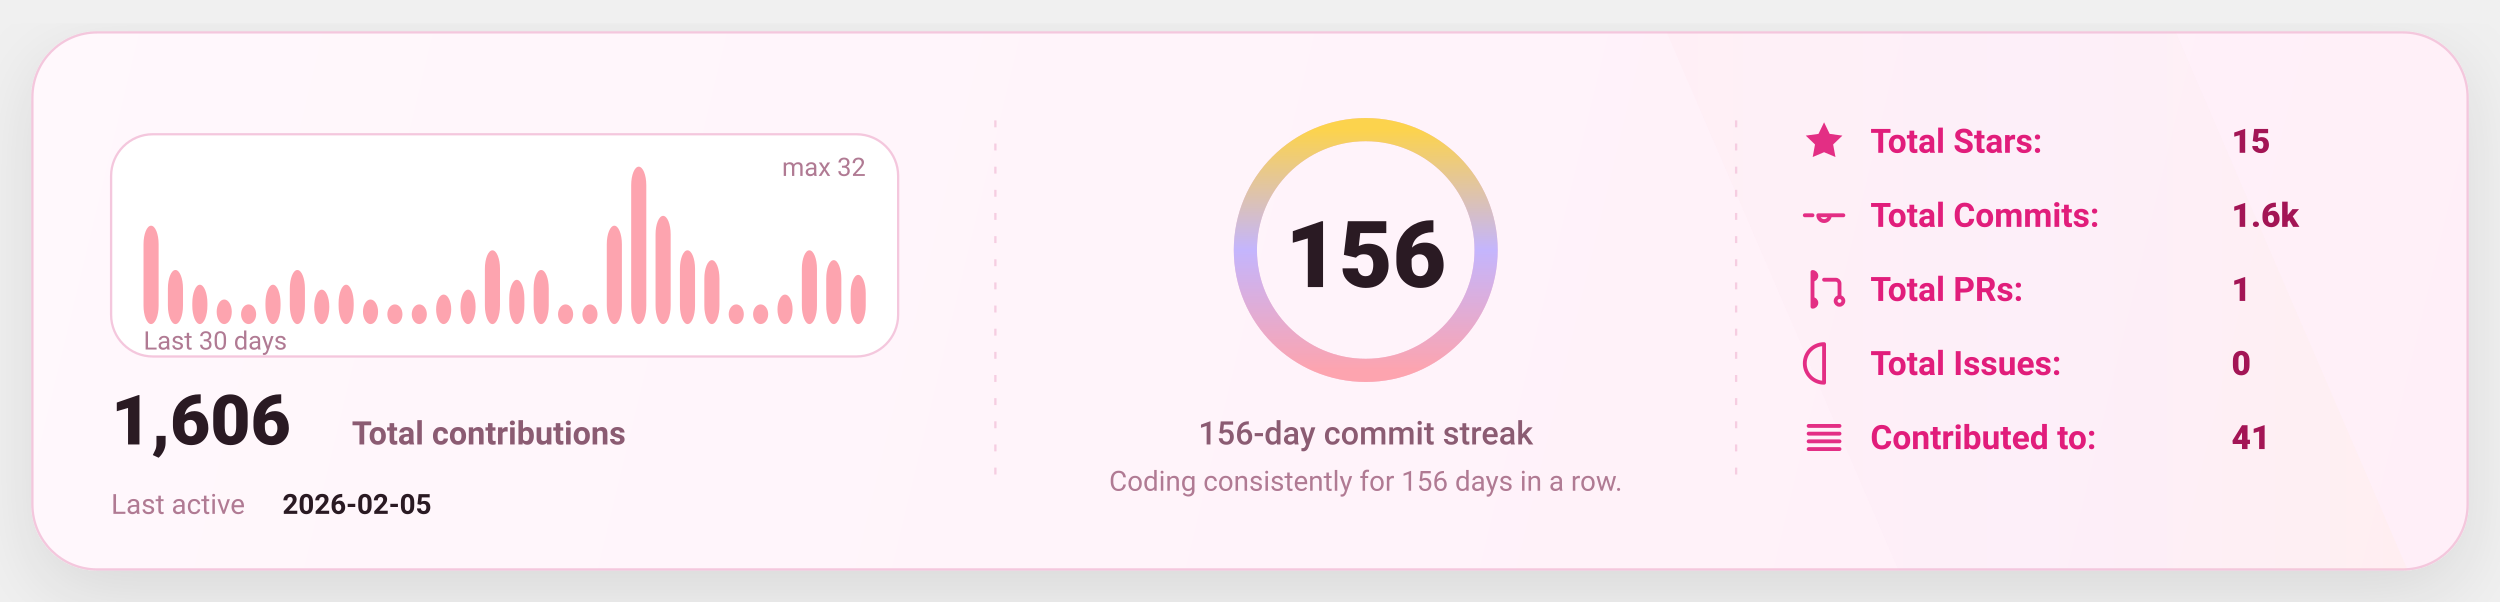
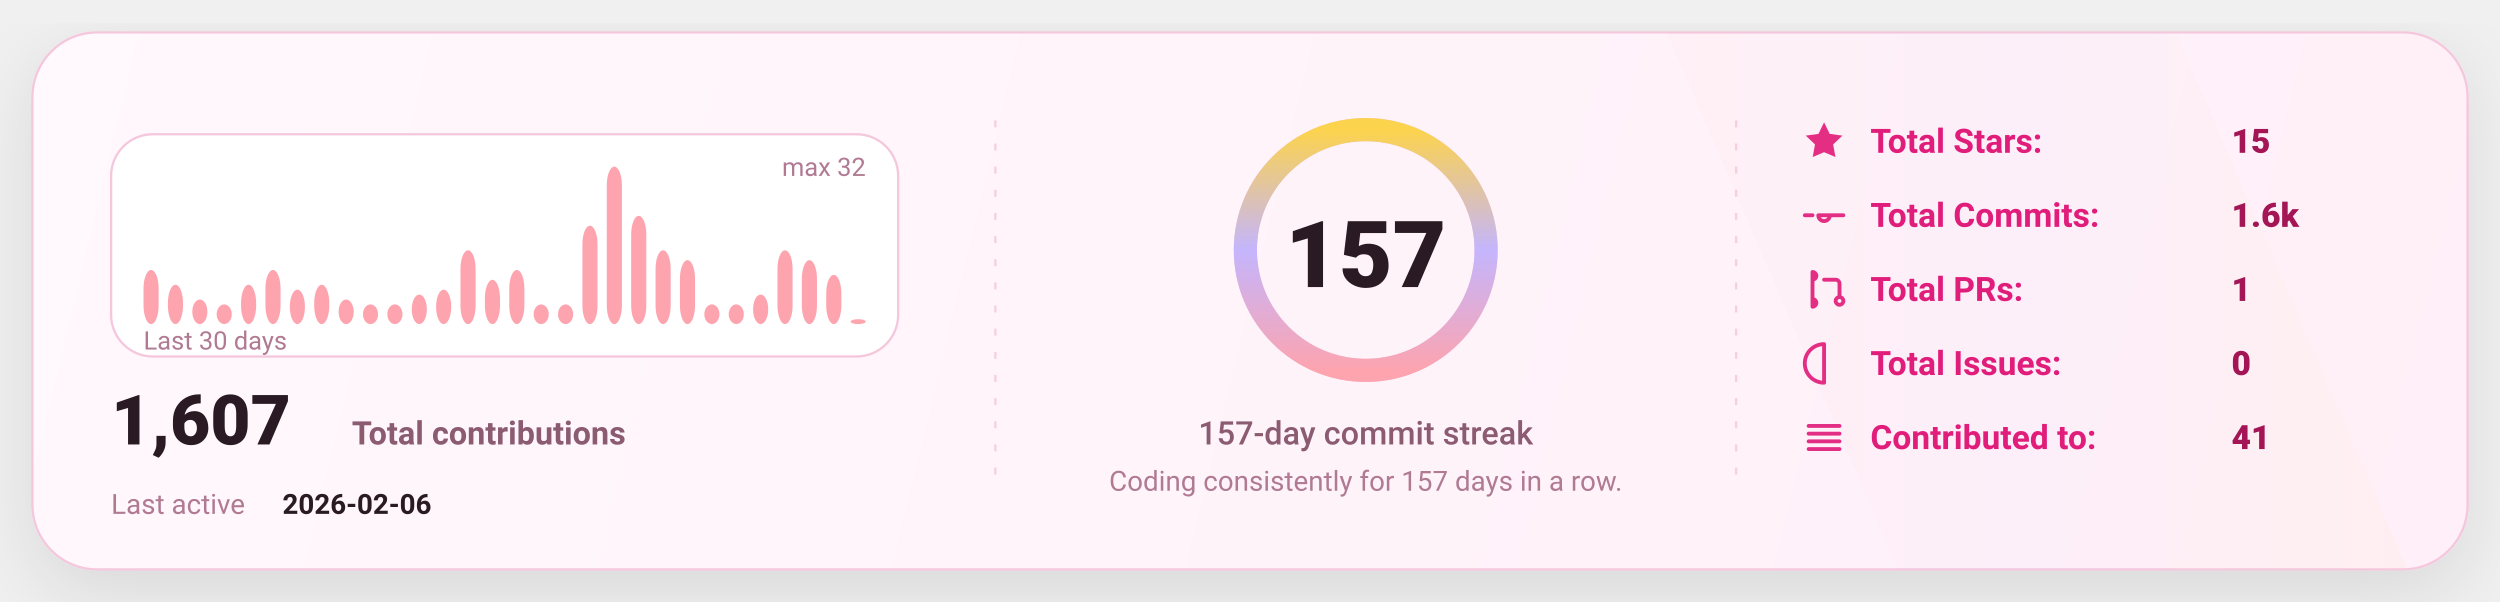
<svg xmlns="http://www.w3.org/2000/svg" width="1080" height="260" viewBox="0 0 1080 260" fill="none" role="img" aria-label="GitHub stats card">
  <defs>
    <linearGradient id="bg" x1="0" y1="0" x2="1080" y2="260" gradientUnits="userSpaceOnUse">
      <stop stop-color="#FFF8FC" />
      <stop offset="1" stop-color="#FFEFF8" />
    </linearGradient>
    <linearGradient id="accent" x1="0" y1="0" x2="1" y2="0">
      <stop offset="0" stop-color="#FDA4AF" />
      <stop offset="0.5" stop-color="#C4B5FD" />
      <stop offset="1" stop-color="#FCD34D" />
    </linearGradient>
    <linearGradient id="chartFill" x1="0" y1="0" x2="0" y2="1">
      <stop stop-color="#FDA4AF" stop-opacity="0.18" />
      <stop offset="1" stop-color="#FDA4AF" stop-opacity="0" />
    </linearGradient>
    <filter id="shadow" x="-20%" y="-20%" width="140%" height="140%">
      <feDropShadow dx="0" dy="10" stdDeviation="16" flood-color="#000000" flood-opacity="0.1" />
    </filter>
    <style>
      text { font-family: "Comic Sans MS","Trebuchet MS","Segoe UI",system-ui,-apple-system,Roboto,Helvetica,Arial,sans-serif; dominant-baseline: alphabetic; }
    </style>
  </defs>
  <rect x="14" y="14" width="1052" height="232" rx="28" fill="url(#bg)" stroke="#F4C7DD" stroke-width="1" filter="url(#shadow)" />
  <path d="M720 14     L940 14     L1040 246     L820 246 Z" fill="url(#accent)" opacity="0.04" />
  <line x1="430" y1="52" x2="430" y2="208" stroke="#F4C7DD" stroke-width="1" stroke-dasharray="3 7" opacity="0.85" />
  <line x1="430" y1="52" x2="430" y2="208" stroke="url(#accent)" stroke-width="1.4" stroke-dasharray="2 7" opacity="0.65" />
  <line x1="750" y1="52" x2="750" y2="208" stroke="#F4C7DD" stroke-width="1" stroke-dasharray="3 7" opacity="0.85" />
  <line x1="750" y1="52" x2="750" y2="208" stroke="url(#accent)" stroke-width="1.4" stroke-dasharray="2 7" opacity="0.65" />
  <g transform="translate(48,58)">
    <rect x="0" y="0" width="340" height="96" rx="18" fill="#FFFFFF" stroke="#F4C7DD" />
-     <rect x="14.00" y="39.50" width="6.53" height="42.50" rx="8.00" fill="#FDA4AF" />
-     <rect x="24.53" y="58.63" width="6.53" height="23.38" rx="8.00" fill="#FDA4AF" />
-     <rect x="35.07" y="65.00" width="6.53" height="17.00" rx="8.00" fill="#FDA4AF" />
-     <rect x="45.60" y="71.38" width="6.53" height="10.63" rx="8.00" fill="#FDA4AF" />
-     <rect x="56.13" y="73.50" width="6.53" height="8.50" rx="8.00" fill="#FDA4AF" />
-     <rect x="66.67" y="65.00" width="6.53" height="17.00" rx="8.00" fill="#FDA4AF" />
-     <rect x="77.20" y="58.63" width="6.53" height="23.38" rx="8.00" fill="#FDA4AF" />
-     <rect x="87.73" y="67.13" width="6.53" height="14.88" rx="8.00" fill="#FDA4AF" />
-     <rect x="98.27" y="65.00" width="6.53" height="17.00" rx="8.00" fill="#FDA4AF" />
-     <rect x="108.80" y="71.38" width="6.53" height="10.63" rx="8.00" fill="#FDA4AF" />
+     <rect x="14.00" y="58.63" width="6.53" height="23.38" rx="8.00" fill="#FDA4AF" />
+     <rect x="24.53" y="65.00" width="6.53" height="17.00" rx="8.00" fill="#FDA4AF" />
+     <rect x="35.07" y="71.38" width="6.53" height="10.63" rx="8.00" fill="#FDA4AF" />
+     <rect x="45.60" y="73.50" width="6.53" height="8.50" rx="8.00" fill="#FDA4AF" />
+     <rect x="56.13" y="65.00" width="6.53" height="17.00" rx="8.00" fill="#FDA4AF" />
+     <rect x="66.67" y="58.63" width="6.53" height="23.38" rx="8.00" fill="#FDA4AF" />
+     <rect x="77.20" y="67.13" width="6.53" height="14.88" rx="8.00" fill="#FDA4AF" />
+     <rect x="87.73" y="65.00" width="6.53" height="17.00" rx="8.00" fill="#FDA4AF" />
+     <rect x="98.27" y="71.38" width="6.53" height="10.63" rx="8.00" fill="#FDA4AF" />
+     <rect x="108.80" y="73.50" width="6.53" height="8.50" rx="8.00" fill="#FDA4AF" />
    <rect x="119.33" y="73.50" width="6.53" height="8.50" rx="8.00" fill="#FDA4AF" />
-     <rect x="129.87" y="73.50" width="6.53" height="8.50" rx="8.00" fill="#FDA4AF" />
-     <rect x="140.40" y="69.25" width="6.53" height="12.75" rx="8.00" fill="#FDA4AF" />
-     <rect x="150.93" y="67.13" width="6.53" height="14.88" rx="8.00" fill="#FDA4AF" />
-     <rect x="161.47" y="50.13" width="6.53" height="31.88" rx="8.00" fill="#FDA4AF" />
-     <rect x="172.00" y="62.88" width="6.53" height="19.13" rx="8.00" fill="#FDA4AF" />
-     <rect x="182.53" y="58.63" width="6.53" height="23.38" rx="8.00" fill="#FDA4AF" />
+     <rect x="129.87" y="69.25" width="6.53" height="12.75" rx="8.00" fill="#FDA4AF" />
+     <rect x="140.40" y="67.13" width="6.53" height="14.88" rx="8.00" fill="#FDA4AF" />
+     <rect x="150.93" y="50.13" width="6.53" height="31.88" rx="8.00" fill="#FDA4AF" />
+     <rect x="161.47" y="62.88" width="6.53" height="19.13" rx="8.00" fill="#FDA4AF" />
+     <rect x="172.00" y="58.63" width="6.53" height="23.38" rx="8.00" fill="#FDA4AF" />
+     <rect x="182.53" y="73.50" width="6.53" height="8.50" rx="8.00" fill="#FDA4AF" />
    <rect x="193.07" y="73.50" width="6.53" height="8.50" rx="8.00" fill="#FDA4AF" />
-     <rect x="203.60" y="73.50" width="6.53" height="8.50" rx="8.00" fill="#FDA4AF" />
-     <rect x="214.13" y="39.50" width="6.53" height="42.50" rx="8.00" fill="#FDA4AF" />
-     <rect x="224.67" y="14.00" width="6.53" height="68.00" rx="8.00" fill="#FDA4AF" />
-     <rect x="235.20" y="35.25" width="6.53" height="46.75" rx="8.00" fill="#FDA4AF" />
-     <rect x="245.73" y="50.13" width="6.53" height="31.88" rx="8.00" fill="#FDA4AF" />
-     <rect x="256.27" y="54.38" width="6.53" height="27.63" rx="8.00" fill="#FDA4AF" />
+     <rect x="203.60" y="39.50" width="6.53" height="42.50" rx="8.00" fill="#FDA4AF" />
+     <rect x="214.13" y="14.00" width="6.53" height="68.00" rx="8.00" fill="#FDA4AF" />
+     <rect x="224.67" y="35.25" width="6.53" height="46.75" rx="8.00" fill="#FDA4AF" />
+     <rect x="235.20" y="50.13" width="6.53" height="31.88" rx="8.00" fill="#FDA4AF" />
+     <rect x="245.73" y="54.38" width="6.53" height="27.63" rx="8.00" fill="#FDA4AF" />
+     <rect x="256.27" y="73.50" width="6.53" height="8.50" rx="8.00" fill="#FDA4AF" />
    <rect x="266.80" y="73.50" width="6.53" height="8.50" rx="8.00" fill="#FDA4AF" />
-     <rect x="277.33" y="73.50" width="6.53" height="8.50" rx="8.00" fill="#FDA4AF" />
-     <rect x="287.87" y="69.25" width="6.53" height="12.75" rx="8.00" fill="#FDA4AF" />
-     <rect x="298.40" y="50.13" width="6.53" height="31.88" rx="8.00" fill="#FDA4AF" />
-     <rect x="308.93" y="54.38" width="6.53" height="27.63" rx="8.00" fill="#FDA4AF" />
-     <rect x="319.47" y="60.75" width="6.53" height="21.25" rx="8.00" fill="#FDA4AF" />
+     <rect x="277.33" y="69.25" width="6.53" height="12.75" rx="8.00" fill="#FDA4AF" />
+     <rect x="287.87" y="50.13" width="6.53" height="31.88" rx="8.00" fill="#FDA4AF" />
+     <rect x="298.40" y="54.38" width="6.53" height="27.63" rx="8.00" fill="#FDA4AF" />
+     <rect x="308.93" y="60.75" width="6.53" height="21.25" rx="8.00" fill="#FDA4AF" />
+     <rect x="319.47" y="79.88" width="6.53" height="2.13" rx="8.00" fill="#FDA4AF" />
    <text x="14" y="93.00" fill="#B07A93" font-size="11">
      Last 30 days
    </text>
    <text x="326.00" y="18" text-anchor="end" fill="#B07A93" font-size="11">
      max 32
    </text>
    <g transform="translate(0,134)">
      <text x="0" y="0" fill="#2A1A23" font-size="30" font-weight="820">
-         1,606
+         1,607
      </text>
      <text x="104" y="0" fill="#8B5B72" font-size="14" font-weight="650">
        Total contributions
      </text>
      <text x="0" y="30" fill="#B07A93" font-size="12">
        Last active
      </text>
      <text x="74" y="30" fill="#2A1A23" font-size="12" font-weight="700">
-         2026-02-05
+         2026-02-06
      </text>
    </g>
  </g>
  <g>
    <circle cx="590" cy="108" r="52" stroke="#F4C7DD" stroke-width="10" />
    <circle cx="590" cy="108" r="52" stroke="url(#accent)" stroke-width="10" stroke-linecap="round" stroke-dasharray="326.73 326.73" transform="rotate(-90 590 108)" />
    <text x="590" y="124.00" text-anchor="middle" fill="#2A1A23" font-size="40" font-weight="900">
-       156
+       157
    </text>
    <text x="590" y="192.00" text-anchor="middle" fill="#8B5B72" font-size="14" font-weight="450">
-       156-day commit streak
+       157-day commit streak
    </text>
    <text x="590" y="212.00" text-anchor="middle" fill="#B07A93" font-size="12" font-weight="420">
-       Coding consistently for 156 days in a row.
+       Coding consistently for 157 days in a row.
    </text>
  </g>
  <g transform="translate(778,66)">
    <g transform="translate(0,0)">
      <g transform="translate(0,-15)">
        <svg x="0" y="0" width="20" height="20" viewBox="0 0 24 24" fill="none">
          <path d="M12 2.2l2.9 6 6.6.9-4.8 4.6 1.2 6.5L12 17.7 6.1 20.2l1.2-6.5-4.8-4.6 6.6-.9L12 2.2z" fill="#E11D7B" opacity="0.92" />
        </svg>
      </g>
      <text x="30" y="0" fill="#E11D7B" font-size="14.5" font-weight="650">
            Total Stars:
          </text>
      <text x="186" y="0" fill="#A31555" font-size="14.5" font-weight="850">
            15
          </text>
    </g>
    <g transform="translate(0,32)">
      <g transform="translate(0,-15)">
        <svg x="0" y="0" width="20" height="20" viewBox="0 0 24 24" fill="none">
          <path d="M9 12a3 3 0 1 0 6 0Zm-7 0h4m8 0h8" stroke="#E11D7B" stroke-width="2" stroke-linecap="round" stroke-linejoin="round" opacity="0.92" />
        </svg>
      </g>
      <text x="30" y="0" fill="#E11D7B" font-size="14.5" font-weight="650">
            Total Commits:
          </text>
      <text x="186" y="0" fill="#A31555" font-size="14.5" font-weight="850">
            1.6k
          </text>
    </g>
    <g transform="translate(0,64)">
      <g transform="translate(0,-15)">
        <svg x="0" y="0" width="20" height="20" viewBox="0 0 24 24" fill="none">
          <path d="M6 4v16m0-13a2 2 0 1 0 0-4Zm0 14a2 2 0 1 0 0-4Zm6-14h6a2 2 0 0 1 2 2v7m0 0a2 2 0 1 0 0 4 2 2 0 0 0 0-4Z" stroke="#E11D7B" stroke-width="2" stroke-linecap="round" stroke-linejoin="round" opacity="0.92" />
        </svg>
      </g>
      <text x="30" y="0" fill="#E11D7B" font-size="14.5" font-weight="650">
            Total PRs:
          </text>
      <text x="186" y="0" fill="#A31555" font-size="14.5" font-weight="850">
            1
          </text>
    </g>
    <g transform="translate(0,96)">
      <g transform="translate(0,-15)">
        <svg x="0" y="0" width="20" height="20" viewBox="0 0 24 24" fill="none">
          <path d="M12 2a10 10 0 1 0 0 20Zm0 6v6m0 4h.01" stroke="#E11D7B" stroke-width="2" stroke-linecap="round" stroke-linejoin="round" opacity="0.92" />
        </svg>
      </g>
      <text x="30" y="0" fill="#E11D7B" font-size="14.5" font-weight="650">
            Total Issues:
          </text>
      <text x="186" y="0" fill="#A31555" font-size="14.5" font-weight="850">
            0
          </text>
    </g>
    <g transform="translate(0,128)">
      <g transform="translate(0,-15)">
        <svg x="0" y="0" width="20" height="20" viewBox="0 0 24 24" fill="none">
          <path d="M4 6h16M4 10h16M4 14h16M4 18h16" stroke="#E11D7B" stroke-width="2" stroke-linecap="round" stroke-linejoin="round" opacity="0.92" />
        </svg>
      </g>
      <text x="30" y="0" fill="#E11D7B" font-size="14.5" font-weight="650">
            Contributed to:
          </text>
      <text x="186" y="0" fill="#A31555" font-size="14.5" font-weight="850">
            41
          </text>
    </g>
  </g>
</svg>
